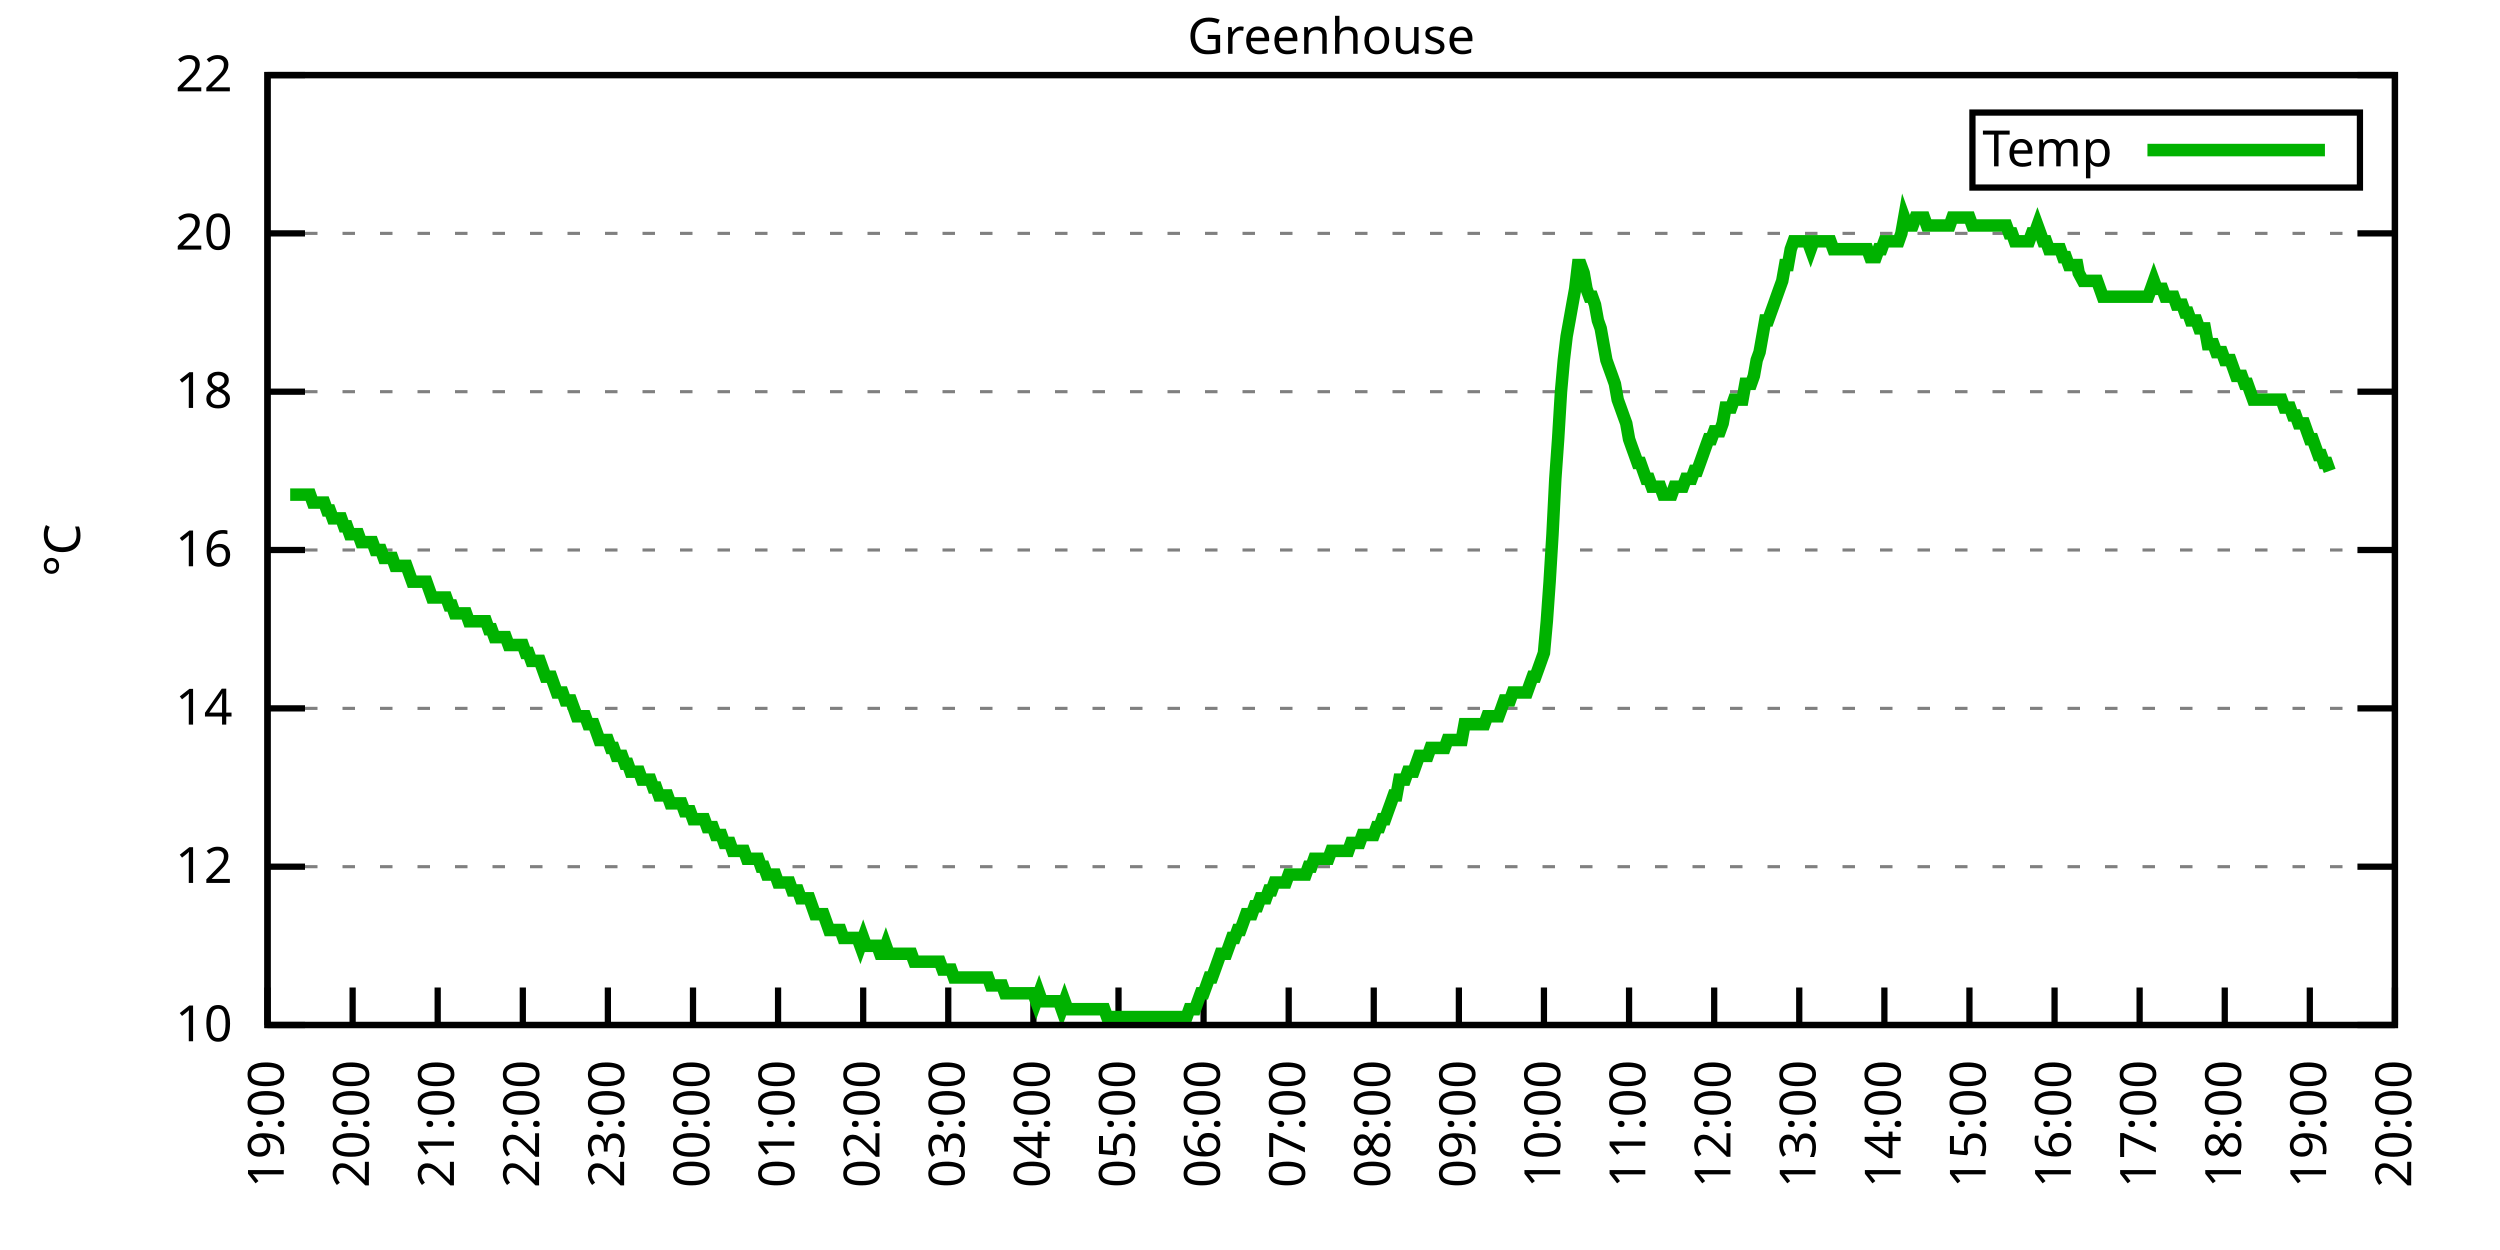
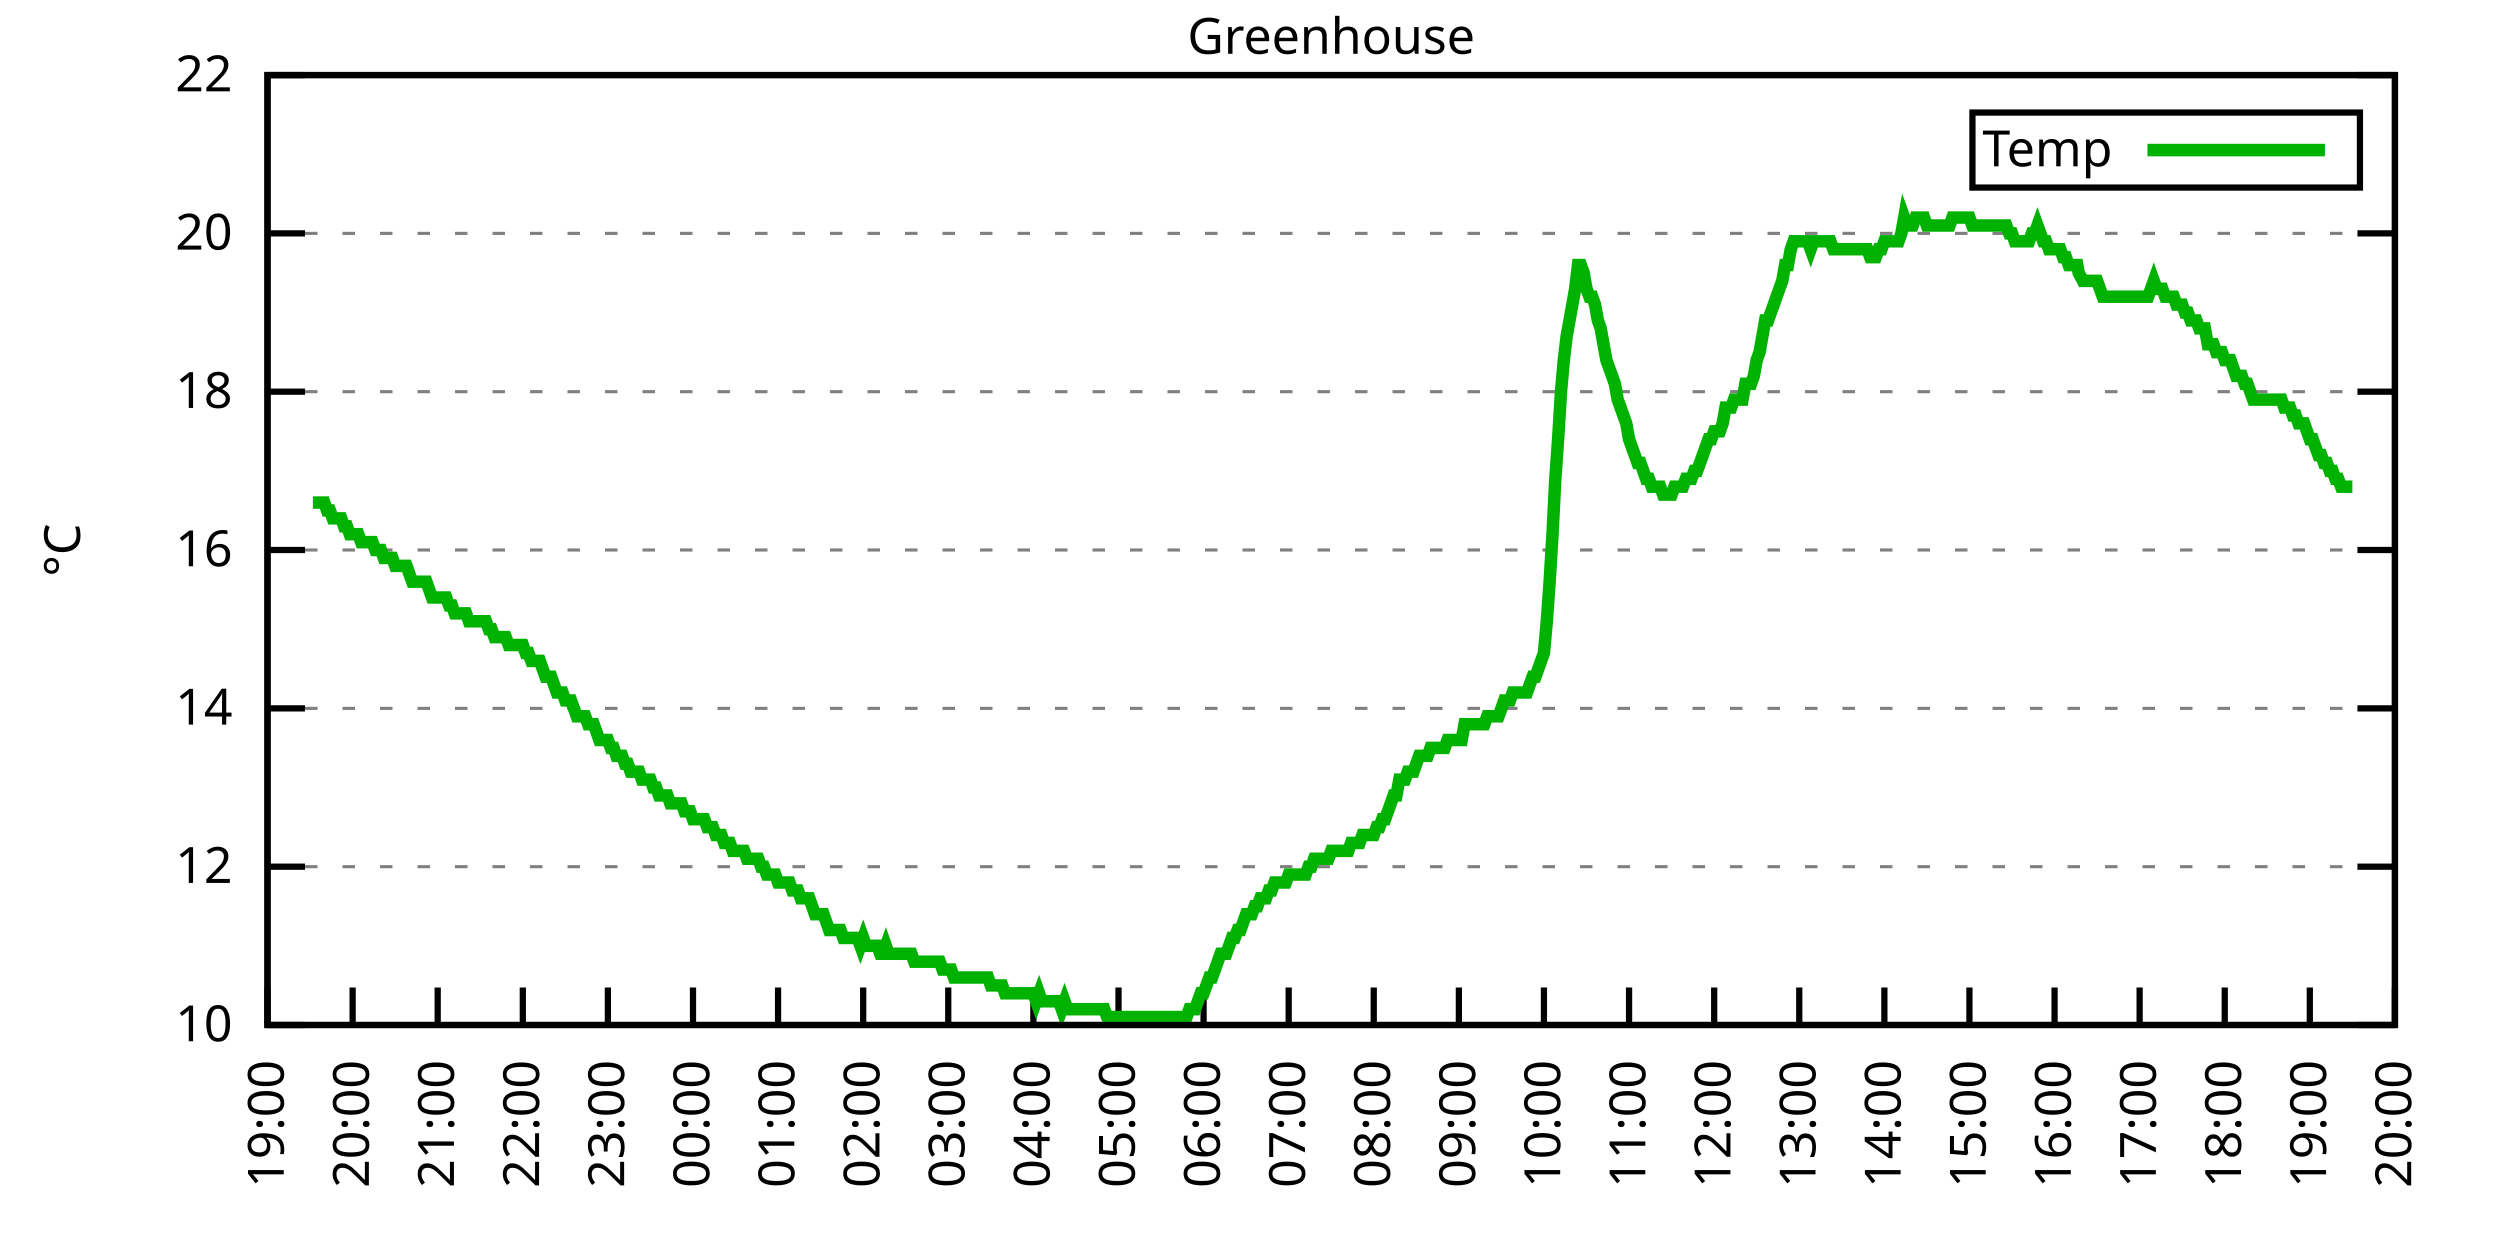
<svg xmlns="http://www.w3.org/2000/svg" xmlns:xlink="http://www.w3.org/1999/xlink" width="400" height="200" viewBox="0 0 400 200">
  <g id="gnuplot_canvas">
    <rect x="0" y="0" width="400" height="200" fill="none" />
    <defs>
      <circle id="gpDot" r="0.5" stroke-width="0.5" stroke="currentColor" />
      <path id="gpPt0" stroke-width="0.333" stroke="currentColor" d="M-1,0 h2 M0,-1 v2" />
      <path id="gpPt1" stroke-width="0.333" stroke="currentColor" d="M-1,-1 L1,1 M1,-1 L-1,1" />
      <path id="gpPt2" stroke-width="0.333" stroke="currentColor" d="M-1,0 L1,0 M0,-1 L0,1 M-1,-1 L1,1 M-1,1 L1,-1" />
      <rect id="gpPt3" stroke-width="0.333" stroke="currentColor" x="-1" y="-1" width="2" height="2" />
      <rect id="gpPt4" stroke-width="0.333" stroke="currentColor" fill="currentColor" x="-1" y="-1" width="2" height="2" />
      <circle id="gpPt5" stroke-width="0.333" stroke="currentColor" cx="0" cy="0" r="1" />
      <use xlink:href="#gpPt5" id="gpPt6" fill="currentColor" stroke="none" />
      <path id="gpPt7" stroke-width="0.333" stroke="currentColor" d="M0,-1.33 L-1.33,0.67 L1.33,0.67 z" />
      <use xlink:href="#gpPt7" id="gpPt8" fill="currentColor" stroke="none" />
      <use xlink:href="#gpPt7" id="gpPt9" stroke="currentColor" transform="rotate(180)" />
      <use xlink:href="#gpPt9" id="gpPt10" fill="currentColor" stroke="none" />
      <use xlink:href="#gpPt3" id="gpPt11" stroke="currentColor" transform="rotate(45)" />
      <use xlink:href="#gpPt11" id="gpPt12" fill="currentColor" stroke="none" />
      <path id="gpPt13" stroke-width="0.333" stroke="currentColor" d="M0,1.330 L1.265,0.411 L0.782,-1.067 L-0.782,-1.076 L-1.265,0.411 z" />
      <use xlink:href="#gpPt13" id="gpPt14" fill="currentColor" stroke="none" />
      <filter id="textbox" filterUnits="objectBoundingBox" x="0" y="0" height="1" width="1">
        <feFlood flood-color="white" flood-opacity="1" result="bgnd" />
        <feComposite in="SourceGraphic" in2="bgnd" operator="atop" />
      </filter>
      <filter id="greybox" filterUnits="objectBoundingBox" x="0" y="0" height="1" width="1">
        <feFlood flood-color="lightgrey" flood-opacity="1" result="grey" />
        <feComposite in="SourceGraphic" in2="grey" operator="atop" />
      </filter>
    </defs>
    <g fill="none" color="white" stroke="currentColor" stroke-width="1.00" stroke-linecap="butt" stroke-linejoin="miter">
</g>
    <g fill="none" color="black" stroke="currentColor" stroke-width="1.00" stroke-linecap="butt" stroke-linejoin="miter">
      <g stroke="none" shape-rendering="crispEdges">
        <polygon fill="rgb(255, 255, 255)" points="42.80,164.00 383.18,164.00 383.18,12.02 42.80,12.02 " />
      </g>
    </g>
    <g fill="none" color="black" stroke="currentColor" stroke-width="1.00" stroke-linecap="butt" stroke-linejoin="miter">
</g>
    <g fill="none" color="black" stroke="black" stroke-width="0.50" stroke-linecap="butt" stroke-linejoin="miter">
</g>
    <g fill="none" color="gray" stroke="currentColor" stroke-width="0.50" stroke-linecap="butt" stroke-linejoin="miter">
      <path stroke="gray" stroke-dasharray="2,4" class="gridline" d="M42.80,164.00 L383.19,164.00  " />
    </g>
    <g fill="none" color="gray" stroke="gray" stroke-width="1.00" stroke-linecap="butt" stroke-linejoin="miter">
</g>
    <g fill="none" color="black" stroke="currentColor" stroke-width="1.00" stroke-linecap="butt" stroke-linejoin="miter">
      <path stroke="black" d="M42.80,164.00 L48.80,164.00 M383.19,164.00 L377.19,164.00  " />
      <g transform="translate(37.20,166.60)" stroke="none" fill="black" font-family="Sans" font-size="8.00" text-anchor="end">
        <text>
          <tspan font-family="Sans"> 10</tspan>
        </text>
      </g>
    </g>
    <g fill="none" color="black" stroke="currentColor" stroke-width="1.00" stroke-linecap="butt" stroke-linejoin="miter">
</g>
    <g fill="none" color="black" stroke="black" stroke-width="0.50" stroke-linecap="butt" stroke-linejoin="miter">
</g>
    <g fill="none" color="gray" stroke="currentColor" stroke-width="0.50" stroke-linecap="butt" stroke-linejoin="miter">
      <path stroke="gray" stroke-dasharray="2,4" class="gridline" d="M42.80,138.67 L383.19,138.67  " />
    </g>
    <g fill="none" color="gray" stroke="gray" stroke-width="1.00" stroke-linecap="butt" stroke-linejoin="miter">
</g>
    <g fill="none" color="black" stroke="currentColor" stroke-width="1.00" stroke-linecap="butt" stroke-linejoin="miter">
      <path stroke="black" d="M42.80,138.67 L48.80,138.67 M383.19,138.67 L377.19,138.67  " />
      <g transform="translate(37.20,141.27)" stroke="none" fill="black" font-family="Sans" font-size="8.00" text-anchor="end">
        <text>
          <tspan font-family="Sans"> 12</tspan>
        </text>
      </g>
    </g>
    <g fill="none" color="black" stroke="currentColor" stroke-width="1.00" stroke-linecap="butt" stroke-linejoin="miter">
</g>
    <g fill="none" color="black" stroke="black" stroke-width="0.50" stroke-linecap="butt" stroke-linejoin="miter">
</g>
    <g fill="none" color="gray" stroke="currentColor" stroke-width="0.50" stroke-linecap="butt" stroke-linejoin="miter">
      <path stroke="gray" stroke-dasharray="2,4" class="gridline" d="M42.80,113.34 L383.19,113.34  " />
    </g>
    <g fill="none" color="gray" stroke="gray" stroke-width="1.00" stroke-linecap="butt" stroke-linejoin="miter">
</g>
    <g fill="none" color="black" stroke="currentColor" stroke-width="1.00" stroke-linecap="butt" stroke-linejoin="miter">
      <path stroke="black" d="M42.80,113.34 L48.80,113.34 M383.19,113.34 L377.19,113.34  " />
      <g transform="translate(37.20,115.94)" stroke="none" fill="black" font-family="Sans" font-size="8.00" text-anchor="end">
        <text>
          <tspan font-family="Sans"> 14</tspan>
        </text>
      </g>
    </g>
    <g fill="none" color="black" stroke="currentColor" stroke-width="1.00" stroke-linecap="butt" stroke-linejoin="miter">
</g>
    <g fill="none" color="black" stroke="black" stroke-width="0.50" stroke-linecap="butt" stroke-linejoin="miter">
</g>
    <g fill="none" color="gray" stroke="currentColor" stroke-width="0.50" stroke-linecap="butt" stroke-linejoin="miter">
      <path stroke="gray" stroke-dasharray="2,4" class="gridline" d="M42.80,88.00 L383.19,88.00  " />
    </g>
    <g fill="none" color="gray" stroke="gray" stroke-width="1.00" stroke-linecap="butt" stroke-linejoin="miter">
</g>
    <g fill="none" color="black" stroke="currentColor" stroke-width="1.00" stroke-linecap="butt" stroke-linejoin="miter">
      <path stroke="black" d="M42.80,88.00 L48.80,88.00 M383.19,88.00 L377.19,88.00  " />
      <g transform="translate(37.20,90.60)" stroke="none" fill="black" font-family="Sans" font-size="8.00" text-anchor="end">
        <text>
          <tspan font-family="Sans"> 16</tspan>
        </text>
      </g>
    </g>
    <g fill="none" color="black" stroke="currentColor" stroke-width="1.00" stroke-linecap="butt" stroke-linejoin="miter">
</g>
    <g fill="none" color="black" stroke="black" stroke-width="0.50" stroke-linecap="butt" stroke-linejoin="miter">
</g>
    <g fill="none" color="gray" stroke="currentColor" stroke-width="0.50" stroke-linecap="butt" stroke-linejoin="miter">
      <path stroke="gray" stroke-dasharray="2,4" class="gridline" d="M42.80,62.67 L383.19,62.67  " />
    </g>
    <g fill="none" color="gray" stroke="gray" stroke-width="1.00" stroke-linecap="butt" stroke-linejoin="miter">
</g>
    <g fill="none" color="black" stroke="currentColor" stroke-width="1.00" stroke-linecap="butt" stroke-linejoin="miter">
      <path stroke="black" d="M42.80,62.67 L48.80,62.67 M383.19,62.67 L377.19,62.67  " />
      <g transform="translate(37.20,65.27)" stroke="none" fill="black" font-family="Sans" font-size="8.00" text-anchor="end">
        <text>
          <tspan font-family="Sans"> 18</tspan>
        </text>
      </g>
    </g>
    <g fill="none" color="black" stroke="currentColor" stroke-width="1.00" stroke-linecap="butt" stroke-linejoin="miter">
</g>
    <g fill="none" color="black" stroke="black" stroke-width="0.50" stroke-linecap="butt" stroke-linejoin="miter">
</g>
    <g fill="none" color="gray" stroke="currentColor" stroke-width="0.50" stroke-linecap="butt" stroke-linejoin="miter">
      <path stroke="gray" stroke-dasharray="2,4" class="gridline" d="M42.80,37.34 L383.19,37.34  " />
    </g>
    <g fill="none" color="gray" stroke="gray" stroke-width="1.00" stroke-linecap="butt" stroke-linejoin="miter">
</g>
    <g fill="none" color="black" stroke="currentColor" stroke-width="1.00" stroke-linecap="butt" stroke-linejoin="miter">
      <path stroke="black" d="M42.80,37.34 L48.80,37.34 M383.19,37.34 L377.19,37.34  " />
      <g transform="translate(37.20,39.94)" stroke="none" fill="black" font-family="Sans" font-size="8.00" text-anchor="end">
        <text>
          <tspan font-family="Sans"> 20</tspan>
        </text>
      </g>
    </g>
    <g fill="none" color="black" stroke="currentColor" stroke-width="1.00" stroke-linecap="butt" stroke-linejoin="miter">
</g>
    <g fill="none" color="black" stroke="black" stroke-width="0.50" stroke-linecap="butt" stroke-linejoin="miter">
</g>
    <g fill="none" color="gray" stroke="currentColor" stroke-width="0.50" stroke-linecap="butt" stroke-linejoin="miter">
      <path stroke="gray" stroke-dasharray="2,4" class="gridline" d="M42.80,12.01 L383.19,12.01  " />
    </g>
    <g fill="none" color="gray" stroke="gray" stroke-width="1.00" stroke-linecap="butt" stroke-linejoin="miter">
</g>
    <g fill="none" color="black" stroke="currentColor" stroke-width="1.00" stroke-linecap="butt" stroke-linejoin="miter">
      <path stroke="black" d="M42.80,12.01 L48.80,12.01 M383.19,12.01 L377.19,12.01  " />
      <g transform="translate(37.20,14.61)" stroke="none" fill="black" font-family="Sans" font-size="8.00" text-anchor="end">
        <text>
          <tspan font-family="Sans"> 22</tspan>
        </text>
      </g>
    </g>
    <g fill="none" color="black" stroke="currentColor" stroke-width="1.00" stroke-linecap="butt" stroke-linejoin="miter">
      <path stroke="black" d="M42.80,164.00 L42.80,158.00  " />
      <g transform="translate(45.40,169.60) rotate(270.00)" stroke="none" fill="black" font-family="Sans" font-size="8.00" text-anchor="end">
        <text>
          <tspan font-family="Sans">19:00</tspan>
        </text>
      </g>
    </g>
    <g fill="none" color="black" stroke="currentColor" stroke-width="1.00" stroke-linecap="butt" stroke-linejoin="miter">
      <path stroke="black" d="M56.42,164.00 L56.42,158.00  " />
      <g transform="translate(59.02,169.60) rotate(270.00)" stroke="none" fill="black" font-family="Sans" font-size="8.00" text-anchor="end">
        <text>
          <tspan font-family="Sans">20:00</tspan>
        </text>
      </g>
    </g>
    <g fill="none" color="black" stroke="currentColor" stroke-width="1.00" stroke-linecap="butt" stroke-linejoin="miter">
      <path stroke="black" d="M70.03,164.00 L70.03,158.00  " />
      <g transform="translate(72.63,169.60) rotate(270.00)" stroke="none" fill="black" font-family="Sans" font-size="8.00" text-anchor="end">
        <text>
          <tspan font-family="Sans">21:00</tspan>
        </text>
      </g>
    </g>
    <g fill="none" color="black" stroke="currentColor" stroke-width="1.00" stroke-linecap="butt" stroke-linejoin="miter">
      <path stroke="black" d="M83.65,164.00 L83.65,158.00  " />
      <g transform="translate(86.25,169.60) rotate(270.00)" stroke="none" fill="black" font-family="Sans" font-size="8.00" text-anchor="end">
        <text>
          <tspan font-family="Sans">22:00</tspan>
        </text>
      </g>
    </g>
    <g fill="none" color="black" stroke="currentColor" stroke-width="1.00" stroke-linecap="butt" stroke-linejoin="miter">
      <path stroke="black" d="M97.26,164.00 L97.26,158.00  " />
      <g transform="translate(99.86,169.60) rotate(270.00)" stroke="none" fill="black" font-family="Sans" font-size="8.00" text-anchor="end">
        <text>
          <tspan font-family="Sans">23:00</tspan>
        </text>
      </g>
    </g>
    <g fill="none" color="black" stroke="currentColor" stroke-width="1.00" stroke-linecap="butt" stroke-linejoin="miter">
      <path stroke="black" d="M110.88,164.00 L110.88,158.00  " />
      <g transform="translate(113.48,169.60) rotate(270.00)" stroke="none" fill="black" font-family="Sans" font-size="8.00" text-anchor="end">
        <text>
          <tspan font-family="Sans">00:00</tspan>
        </text>
      </g>
    </g>
    <g fill="none" color="black" stroke="currentColor" stroke-width="1.00" stroke-linecap="butt" stroke-linejoin="miter">
      <path stroke="black" d="M124.49,164.00 L124.49,158.00  " />
      <g transform="translate(127.09,169.60) rotate(270.00)" stroke="none" fill="black" font-family="Sans" font-size="8.00" text-anchor="end">
        <text>
          <tspan font-family="Sans">01:00</tspan>
        </text>
      </g>
    </g>
    <g fill="none" color="black" stroke="currentColor" stroke-width="1.00" stroke-linecap="butt" stroke-linejoin="miter">
      <path stroke="black" d="M138.11,164.00 L138.11,158.00  " />
      <g transform="translate(140.71,169.60) rotate(270.00)" stroke="none" fill="black" font-family="Sans" font-size="8.00" text-anchor="end">
        <text>
          <tspan font-family="Sans">02:00</tspan>
        </text>
      </g>
    </g>
    <g fill="none" color="black" stroke="currentColor" stroke-width="1.00" stroke-linecap="butt" stroke-linejoin="miter">
      <path stroke="black" d="M151.72,164.00 L151.72,158.00  " />
      <g transform="translate(154.32,169.60) rotate(270.00)" stroke="none" fill="black" font-family="Sans" font-size="8.00" text-anchor="end">
        <text>
          <tspan font-family="Sans">03:00</tspan>
        </text>
      </g>
    </g>
    <g fill="none" color="black" stroke="currentColor" stroke-width="1.00" stroke-linecap="butt" stroke-linejoin="miter">
      <path stroke="black" d="M165.34,164.00 L165.34,158.00  " />
      <g transform="translate(167.94,169.60) rotate(270.00)" stroke="none" fill="black" font-family="Sans" font-size="8.00" text-anchor="end">
        <text>
          <tspan font-family="Sans">04:00</tspan>
        </text>
      </g>
    </g>
    <g fill="none" color="black" stroke="currentColor" stroke-width="1.00" stroke-linecap="butt" stroke-linejoin="miter">
      <path stroke="black" d="M178.96,164.00 L178.96,158.00  " />
      <g transform="translate(181.56,169.60) rotate(270.00)" stroke="none" fill="black" font-family="Sans" font-size="8.00" text-anchor="end">
        <text>
          <tspan font-family="Sans">05:00</tspan>
        </text>
      </g>
    </g>
    <g fill="none" color="black" stroke="currentColor" stroke-width="1.00" stroke-linecap="butt" stroke-linejoin="miter">
      <path stroke="black" d="M192.57,164.00 L192.57,158.00  " />
      <g transform="translate(195.17,169.60) rotate(270.00)" stroke="none" fill="black" font-family="Sans" font-size="8.00" text-anchor="end">
        <text>
          <tspan font-family="Sans">06:00</tspan>
        </text>
      </g>
    </g>
    <g fill="none" color="black" stroke="currentColor" stroke-width="1.00" stroke-linecap="butt" stroke-linejoin="miter">
      <path stroke="black" d="M206.19,164.00 L206.19,158.00  " />
      <g transform="translate(208.79,169.60) rotate(270.00)" stroke="none" fill="black" font-family="Sans" font-size="8.00" text-anchor="end">
        <text>
          <tspan font-family="Sans">07:00</tspan>
        </text>
      </g>
    </g>
    <g fill="none" color="black" stroke="currentColor" stroke-width="1.00" stroke-linecap="butt" stroke-linejoin="miter">
      <path stroke="black" d="M219.80,164.00 L219.80,158.00  " />
      <g transform="translate(222.40,169.60) rotate(270.00)" stroke="none" fill="black" font-family="Sans" font-size="8.00" text-anchor="end">
        <text>
          <tspan font-family="Sans">08:00</tspan>
        </text>
      </g>
    </g>
    <g fill="none" color="black" stroke="currentColor" stroke-width="1.00" stroke-linecap="butt" stroke-linejoin="miter">
      <path stroke="black" d="M233.42,164.00 L233.42,158.00  " />
      <g transform="translate(236.02,169.60) rotate(270.00)" stroke="none" fill="black" font-family="Sans" font-size="8.00" text-anchor="end">
        <text>
          <tspan font-family="Sans">09:00</tspan>
        </text>
      </g>
    </g>
    <g fill="none" color="black" stroke="currentColor" stroke-width="1.00" stroke-linecap="butt" stroke-linejoin="miter">
      <path stroke="black" d="M247.03,164.00 L247.03,158.00  " />
      <g transform="translate(249.63,169.60) rotate(270.00)" stroke="none" fill="black" font-family="Sans" font-size="8.00" text-anchor="end">
        <text>
          <tspan font-family="Sans">10:00</tspan>
        </text>
      </g>
    </g>
    <g fill="none" color="black" stroke="currentColor" stroke-width="1.00" stroke-linecap="butt" stroke-linejoin="miter">
      <path stroke="black" d="M260.65,164.00 L260.65,158.00  " />
      <g transform="translate(263.25,169.60) rotate(270.00)" stroke="none" fill="black" font-family="Sans" font-size="8.00" text-anchor="end">
        <text>
          <tspan font-family="Sans">11:00</tspan>
        </text>
      </g>
    </g>
    <g fill="none" color="black" stroke="currentColor" stroke-width="1.00" stroke-linecap="butt" stroke-linejoin="miter">
      <path stroke="black" d="M274.27,164.00 L274.27,158.00  " />
      <g transform="translate(276.87,169.60) rotate(270.00)" stroke="none" fill="black" font-family="Sans" font-size="8.00" text-anchor="end">
        <text>
          <tspan font-family="Sans">12:00</tspan>
        </text>
      </g>
    </g>
    <g fill="none" color="black" stroke="currentColor" stroke-width="1.00" stroke-linecap="butt" stroke-linejoin="miter">
      <path stroke="black" d="M287.88,164.00 L287.88,158.00  " />
      <g transform="translate(290.48,169.60) rotate(270.00)" stroke="none" fill="black" font-family="Sans" font-size="8.00" text-anchor="end">
        <text>
          <tspan font-family="Sans">13:00</tspan>
        </text>
      </g>
    </g>
    <g fill="none" color="black" stroke="currentColor" stroke-width="1.00" stroke-linecap="butt" stroke-linejoin="miter">
      <path stroke="black" d="M301.50,164.00 L301.50,158.00  " />
      <g transform="translate(304.10,169.60) rotate(270.00)" stroke="none" fill="black" font-family="Sans" font-size="8.00" text-anchor="end">
        <text>
          <tspan font-family="Sans">14:00</tspan>
        </text>
      </g>
    </g>
    <g fill="none" color="black" stroke="currentColor" stroke-width="1.00" stroke-linecap="butt" stroke-linejoin="miter">
      <path stroke="black" d="M315.11,164.00 L315.11,158.00  " />
      <g transform="translate(317.71,169.60) rotate(270.00)" stroke="none" fill="black" font-family="Sans" font-size="8.00" text-anchor="end">
        <text>
          <tspan font-family="Sans">15:00</tspan>
        </text>
      </g>
    </g>
    <g fill="none" color="black" stroke="currentColor" stroke-width="1.00" stroke-linecap="butt" stroke-linejoin="miter">
      <path stroke="black" d="M328.73,164.00 L328.73,158.00  " />
      <g transform="translate(331.33,169.60) rotate(270.00)" stroke="none" fill="black" font-family="Sans" font-size="8.00" text-anchor="end">
        <text>
          <tspan font-family="Sans">16:00</tspan>
        </text>
      </g>
    </g>
    <g fill="none" color="black" stroke="currentColor" stroke-width="1.00" stroke-linecap="butt" stroke-linejoin="miter">
      <path stroke="black" d="M342.34,164.00 L342.34,158.00  " />
      <g transform="translate(344.94,169.60) rotate(270.00)" stroke="none" fill="black" font-family="Sans" font-size="8.00" text-anchor="end">
        <text>
          <tspan font-family="Sans">17:00</tspan>
        </text>
      </g>
    </g>
    <g fill="none" color="black" stroke="currentColor" stroke-width="1.00" stroke-linecap="butt" stroke-linejoin="miter">
      <path stroke="black" d="M355.96,164.00 L355.96,158.00  " />
      <g transform="translate(358.56,169.60) rotate(270.00)" stroke="none" fill="black" font-family="Sans" font-size="8.00" text-anchor="end">
        <text>
          <tspan font-family="Sans">18:00</tspan>
        </text>
      </g>
    </g>
    <g fill="none" color="black" stroke="currentColor" stroke-width="1.00" stroke-linecap="butt" stroke-linejoin="miter">
      <path stroke="black" d="M369.57,164.00 L369.57,158.00  " />
      <g transform="translate(372.17,169.60) rotate(270.00)" stroke="none" fill="black" font-family="Sans" font-size="8.00" text-anchor="end">
        <text>
          <tspan font-family="Sans">19:00</tspan>
        </text>
      </g>
    </g>
    <g fill="none" color="black" stroke="currentColor" stroke-width="1.00" stroke-linecap="butt" stroke-linejoin="miter">
      <path stroke="black" d="M383.19,164.00 L383.19,158.00  " />
      <g transform="translate(385.79,169.60) rotate(270.00)" stroke="none" fill="black" font-family="Sans" font-size="8.00" text-anchor="end">
        <text>
          <tspan font-family="Sans">20:00</tspan>
        </text>
      </g>
    </g>
    <g fill="none" color="black" stroke="currentColor" stroke-width="1.00" stroke-linecap="butt" stroke-linejoin="miter">
</g>
    <g fill="none" color="black" stroke="currentColor" stroke-width="1.00" stroke-linecap="butt" stroke-linejoin="miter">
      <path stroke="black" d="M42.80,12.01 L42.80,164.00 L383.19,164.00 L383.19,12.01 L42.80,12.01 Z  " />
    </g>
    <g fill="none" color="black" stroke="currentColor" stroke-width="1.00" stroke-linecap="butt" stroke-linejoin="miter">
</g>
    <g fill="none" color="black" stroke="currentColor" stroke-width="1.00" stroke-linecap="butt" stroke-linejoin="miter">
      <path stroke="black" d="M315.59,30.01 L315.59,18.01 L377.59,18.01 L377.59,30.01 L315.59,30.01 Z  " />
    </g>
    <g id="Greenhouse_plot_1">
      <g fill="none" color="white" stroke="black" stroke-width="2.00" stroke-linecap="butt" stroke-linejoin="miter">
</g>
      <g fill="none" color="black" stroke="currentColor" stroke-width="2.00" stroke-linecap="butt" stroke-linejoin="miter">
        <g transform="translate(337.99,26.61)" stroke="none" fill="black" font-family="Sans" font-size="8.00" text-anchor="end">
          <text>
            <tspan font-family="Sans">Temp</tspan>
          </text>
        </g>
      </g>
      <g fill="none" color="black" stroke="currentColor" stroke-width="2.00" stroke-linecap="butt" stroke-linejoin="miter">
-         <path stroke="rgb(  0, 178,   0)" d="M343.59,24.01 L371.99,24.01 M46.43,79.14 L46.88,79.14 L47.34,79.14 L47.79,79.14 L48.25,79.14 L48.70,79.14   L49.15,79.14 L49.61,79.14 L50.06,80.41 L50.52,80.41 L50.97,80.41 L51.42,80.41 L51.88,80.41 L52.33,81.67   L52.78,81.67 L53.24,82.94 L53.69,82.94 L54.15,82.94 L54.60,82.94 L55.05,84.21 L55.51,84.21 L55.96,85.47   L56.42,85.47 L56.87,85.47 L57.32,85.47 L57.78,86.74 L58.23,86.74 L58.68,86.74 L59.14,86.74 L59.59,86.74   L60.05,88.00 L60.50,88.00 L60.95,88.00 L61.41,89.27 L61.86,89.27 L62.32,89.27 L62.77,89.27 L63.22,90.54   L63.68,90.54 L64.13,90.54 L64.58,90.54 L65.04,90.54 L65.49,91.80 L65.95,93.07 L66.40,93.07 L66.85,93.07   L67.31,93.07 L67.76,93.07 L68.22,93.07 L68.67,94.34 L69.12,95.60 L69.58,95.60 L70.03,95.60 L70.49,95.60   L70.94,95.60 L71.39,95.60 L71.85,96.87 L72.30,96.87 L72.75,98.14 L73.21,98.14 L73.66,98.14 L74.12,98.14   L74.57,98.14 L75.02,99.40 L75.48,99.40 L75.93,99.40 L76.39,99.40 L76.84,99.40 L77.29,99.40 L77.75,99.40   L78.20,100.67 L78.65,100.67 L79.11,101.94 L79.56,101.94 L80.02,101.94 L80.47,101.94 L80.92,101.94 L81.38,103.20   L81.83,103.20 L82.29,103.20 L82.74,103.20 L83.19,103.20 L83.65,103.20 L84.10,104.47 L84.55,104.47 L85.01,105.74   L85.46,105.74 L85.92,105.74 L86.37,105.74 L86.82,107.00 L87.28,108.27 L87.73,108.27 L88.19,108.27 L88.64,109.54   L89.09,110.80 L89.55,110.80 L90.00,110.80 L90.45,112.07 L90.91,112.07 L91.36,112.07 L91.82,113.34 L92.27,114.60   L92.72,114.60 L93.18,114.60 L93.63,114.60 L94.09,115.87 L94.54,115.87 L94.99,115.87 L95.45,117.14 L95.90,118.40   L96.35,118.40 L96.81,118.40 L97.26,118.40 L97.72,119.67 L98.17,119.67 L98.62,120.94 L99.08,120.94 L99.53,120.94   L99.99,122.20 L100.44,122.20 L100.89,123.47 L101.35,123.47 L101.80,123.47 L102.25,123.47 L102.71,124.74 L103.16,124.74   L103.62,124.74 L104.07,124.74 L104.52,126.00 L104.98,126.00 L105.43,127.27 L105.89,127.27 L106.34,127.27 L106.79,127.27   L107.25,128.54 L107.70,128.54 L108.15,128.54 L108.61,128.54 L109.06,128.54 L109.52,129.80 L109.97,129.80 L110.42,129.80   L110.88,131.07 L111.33,131.07 L111.79,131.07 L112.24,131.07 L112.69,131.07 L113.15,132.34 L113.60,132.34 L114.05,132.34   L114.51,133.60 L114.96,133.60 L115.42,133.60 L115.87,134.87 L116.32,134.87 L116.78,134.87 L117.23,136.14 L117.69,136.14   L118.14,136.14 L118.59,136.14 L119.05,136.14 L119.50,137.40 L119.96,137.40 L120.41,137.40 L120.86,137.40 L121.32,137.40   L121.77,138.67 L122.22,138.67 L122.68,139.93 L123.13,139.93 L123.59,139.93 L124.04,139.93 L124.49,141.20 L124.95,141.20   L125.40,141.20 L125.86,141.20 L126.31,141.20 L126.76,142.47 L127.22,142.47 L127.67,142.47 L128.12,143.73 L128.58,143.73   L129.03,143.73 L129.49,143.73 L129.94,145.00 L130.39,146.27 L130.85,146.27 L131.30,146.27 L131.76,146.27 L132.21,147.53   L132.66,148.80 L133.12,148.80 L133.57,148.80 L134.02,148.80 L134.48,148.80 L134.93,150.07 L135.39,150.07 L135.84,150.07   L136.29,150.07 L136.75,150.07 L137.20,150.07 L137.66,151.33 L138.11,150.07 L138.56,151.33 L139.02,151.33 L139.47,151.33   L139.92,151.33 L140.38,151.33 L140.83,152.60 L141.29,152.60 L141.74,151.33 L142.19,152.60 L142.65,152.60 L143.10,152.60   L143.56,152.60 L144.01,152.60 L144.46,152.60 L144.92,152.60 L145.37,152.60 L145.82,152.60 L146.28,153.87 L146.73,153.87   L147.19,153.87 L147.64,153.87 L148.09,153.87 L148.55,153.87 L149.00,153.87 L149.46,153.87 L149.91,153.87 L150.36,153.87   L150.82,155.13 L151.27,155.13 L151.72,155.13 L152.18,155.13 L152.63,156.40 L153.09,156.40 L153.54,156.40 L153.99,156.40   L154.45,156.40 L154.90,156.40 L155.36,156.40 L155.81,156.40 L156.26,156.40 L156.72,156.40 L157.17,156.40 L157.62,156.40   L158.08,156.40 L158.53,157.67 L158.99,157.67 L159.44,157.67 L159.89,157.67 L160.35,157.67 L160.80,158.93 L161.26,158.93   L161.71,158.93 L162.16,158.93 L162.62,158.93 L163.07,158.93 L163.52,158.93 L163.98,158.93 L164.43,158.93 L164.89,158.93   L165.34,158.93 L165.79,160.20 L166.25,158.93 L166.70,160.20 L167.16,160.20 L167.61,160.20 L168.06,160.20 L168.52,160.20   L168.97,160.20 L169.43,160.20 L169.88,161.47 L170.33,160.20 L170.79,161.47 L171.24,161.47 L171.69,161.47 L172.15,161.47   L172.60,161.47 L173.06,161.47 L173.51,161.47 L173.96,161.47 L174.42,161.47 L174.87,161.47 L175.33,161.47 L175.78,161.47   L176.23,161.47 L176.69,161.47 L177.14,162.73 L177.59,162.73 L178.05,162.73 L178.50,162.73 L178.96,162.73 L179.41,162.73   L179.86,162.73 L180.32,162.73 L180.77,162.73 L181.23,162.73 L181.68,162.73 L182.13,162.73 L182.59,162.73 L183.04,162.73   L183.49,162.73 L183.95,162.73 L184.40,162.73 L184.86,162.73 L185.31,162.73 L185.76,162.73 L186.22,162.73 L186.67,162.73   L187.13,162.73 L187.58,162.73 L188.03,162.73 L188.49,162.73 L188.94,162.73 L189.39,162.73 L189.85,162.73 L190.30,161.47   L190.76,161.47 L191.21,161.47 L191.66,160.20 L192.12,158.93 L192.57,158.93 L193.03,157.67 L193.48,156.40 L193.93,156.40   L194.39,155.13 L194.84,153.87 L195.29,152.60 L195.75,152.60 L196.20,152.60 L196.66,151.33 L197.11,150.07 L197.56,150.07   L198.02,148.80 L198.47,148.80 L198.93,147.53 L199.38,146.27 L199.83,146.27 L200.29,146.27 L200.74,145.00 L201.19,145.00   L201.65,143.73 L202.10,143.73 L202.56,143.73 L203.01,142.47 L203.46,142.47 L203.92,141.20 L204.37,141.20 L204.83,141.20   L205.28,141.20 L205.73,141.20 L206.19,139.93 L206.64,139.93 L207.09,139.93 L207.55,139.93 L208.00,139.93 L208.46,139.93   L208.91,139.93 L209.36,138.67 L209.82,138.67 L210.27,137.40 L210.73,137.40 L211.18,137.40 L211.63,137.40 L212.09,137.40   L212.54,137.40 L213.00,136.14 L213.45,136.14 L213.90,136.14 L214.36,136.14 L214.81,136.14 L215.26,136.14 L215.72,136.14   L216.17,134.87 L216.63,134.87 L217.08,134.87 L217.53,134.87 L217.99,133.60 L218.44,133.60 L218.90,133.60 L219.35,133.60   L219.80,133.60 L220.26,132.34 L220.71,132.34 L221.16,131.07 L221.62,131.07 L222.07,129.80 L222.53,128.54 L222.98,127.27   L223.43,127.27 L223.89,124.74 L224.34,124.74 L224.80,124.74 L225.25,123.47 L225.70,123.47 L226.16,123.47 L226.61,122.20   L227.06,120.94 L227.52,120.94 L227.97,120.94 L228.43,120.94 L228.88,119.67 L229.33,119.67 L229.79,119.67 L230.24,119.67   L230.70,119.67 L231.15,119.67 L231.60,118.40 L232.06,118.40 L232.51,118.40 L232.96,118.40 L233.42,118.40 L233.87,118.40   L234.33,115.87 L234.78,115.87 L235.23,115.87 L235.69,115.87 L236.14,115.87 L236.60,115.87 L237.05,115.87 L237.50,115.87   L237.96,114.60 L238.41,114.60 L238.86,114.60 L239.32,114.60 L239.77,114.60 L240.23,113.34 L240.68,112.07 L241.13,112.07   L241.59,112.07 L242.04,110.80 L242.50,110.80 L242.95,110.80 L243.40,110.80 L243.86,110.80 L244.31,110.80 L244.76,109.54   L245.22,108.27 L245.67,108.27 L246.13,107.00 L246.58,105.74 L247.03,104.47 L247.49,99.40 L247.94,93.07 L248.40,85.47   L248.85,76.61 L249.30,70.27 L249.76,62.67 L250.21,57.61 L250.66,53.81 L251.12,51.27 L251.57,48.74 L252.03,46.21   L252.48,42.41 L252.93,42.41 L253.39,43.67 L253.84,46.21 L254.30,47.47 L254.75,47.47 L255.20,48.74 L255.66,51.27   L256.11,52.54 L256.56,55.07 L257.02,57.61 L257.47,58.87 L257.93,60.14 L258.38,61.41 L258.83,63.94 L259.29,65.21   L259.74,66.47 L260.20,67.74 L260.65,70.27 L261.10,71.54 L261.56,72.81 L262.01,74.07 L262.47,74.07 L262.92,75.34   L263.37,76.61 L263.83,76.61 L264.28,77.87 L264.73,77.87 L265.19,77.87 L265.64,77.87 L266.10,79.14 L266.55,79.14   L267.00,79.14 L267.46,79.14 L267.91,77.87 L268.37,77.87 L268.82,77.87 L269.27,77.87 L269.73,76.61 L270.18,76.61   L270.63,76.61 L271.09,75.34 L271.54,75.34 L272.00,74.07 L272.45,72.81 L272.90,71.54 L273.36,70.27 L273.81,70.27   L274.27,69.01 L274.72,69.01 L275.17,69.01 L275.63,67.74 L276.08,65.21 L276.53,65.21 L276.99,65.21 L277.44,63.94   L277.90,63.94 L278.35,63.94 L278.80,63.94 L279.26,61.41 L279.71,61.41 L280.17,61.41 L280.62,60.14 L281.07,57.61   L281.53,56.34 L281.98,53.81 L282.43,51.27 L282.89,51.27 L283.34,50.01 L283.80,48.74 L284.25,47.47 L284.70,46.21   L285.16,44.94 L285.61,42.41 L286.07,42.41 L286.52,39.87 L286.97,38.61 L287.43,38.61 L287.88,38.61 L288.33,38.61   L288.79,38.61 L289.24,38.61 L289.70,39.87 L290.15,38.61 L290.60,38.61 L291.06,38.61 L291.51,38.61 L291.97,38.61   L292.42,38.61 L292.87,38.61 L293.33,39.87 L293.78,39.87 L294.23,39.87 L294.69,39.87 L295.14,39.87 L295.60,39.87   L296.05,39.87 L296.50,39.87 L296.96,39.87 L297.41,39.87 L297.87,39.87 L298.32,39.87 L298.77,39.87 L299.23,41.14   L299.68,41.14 L300.13,41.14 L300.59,39.87 L301.04,39.87 L301.50,38.61 L301.95,38.61 L302.40,38.61 L302.86,38.61   L303.31,38.61 L303.77,38.61 L304.22,37.34 L304.67,34.81 L305.13,36.08 L305.58,36.08 L306.03,36.08 L306.49,34.81   L306.94,34.81 L307.40,34.81 L307.85,34.81 L308.30,36.08 L308.76,36.08 L309.21,36.08 L309.67,36.08 L310.12,36.08   L310.57,36.08 L311.03,36.08 L311.48,36.08 L311.94,36.08 L312.39,34.81 L312.84,34.81 L313.30,34.81 L313.75,34.81   L314.20,34.81 L314.66,34.81 L315.11,34.81 L315.57,36.08 L316.02,36.08 L316.47,36.08 L316.93,36.08 L317.38,36.08   L317.84,36.08 L318.29,36.08 L318.74,36.08 L319.20,36.08 L319.65,36.08 L320.10,36.08 L320.56,36.08 L321.01,36.08   L321.47,37.34 L321.92,37.34 L322.37,38.61 L322.83,38.61 L323.28,38.61 L323.74,38.61 L324.19,38.61 L324.64,38.61   L325.10,37.34 L325.55,37.34 L326.00,36.08 L326.46,37.34 L326.91,38.61 L327.37,38.61 L327.82,39.87 L328.27,39.87   L328.73,39.87 L329.18,39.87 L329.64,39.87 L330.09,41.14 L330.54,41.14 L331.00,42.41 L331.45,42.41 L331.90,42.41   L332.36,42.41 L332.59,43.67 L333.27,44.94 L333.72,44.94 L334.17,44.94 L334.63,44.94 L335.08,44.94 L335.54,44.94   L335.99,46.21 L336.44,47.47 L336.90,47.47 L337.35,47.47 L337.80,47.47 L338.26,47.47 L338.71,47.47 L339.17,47.47   L339.62,47.47 L340.07,47.47 L340.53,47.47 L340.98,47.47 L341.44,47.47 L341.89,47.47 L342.34,47.47 L342.80,47.47   L343.25,47.47 L343.70,47.47 L344.16,46.21 L344.61,44.94 L345.07,46.21 L345.52,46.21 L345.97,46.21 L346.43,47.47   L346.88,47.47 L347.34,47.47 L347.79,47.47 L348.24,48.74 L348.70,48.74 L349.15,48.74 L349.60,50.01 L350.06,50.01   L350.51,51.27 L350.97,51.27 L351.42,51.27 L351.87,52.54 L352.33,52.54 L352.78,52.54 L353.24,55.07 L353.69,55.07   L354.14,55.07 L354.60,56.34 L355.05,56.34 L355.50,56.34 L355.96,57.61 L356.41,57.61 L356.87,57.61 L357.32,58.87   L357.77,60.14 L358.23,60.14 L358.68,60.14 L359.14,61.41 L359.59,61.41 L360.04,62.67 L360.50,63.94 L360.95,63.94   L361.41,63.94 L361.86,63.94 L362.31,63.94 L362.77,63.94 L363.22,63.94 L363.67,63.94 L364.13,63.94 L364.58,63.94   L365.04,63.94 L365.49,65.21 L365.94,65.21 L366.40,65.21 L366.85,66.47 L367.31,66.47 L367.76,67.74 L368.21,67.74   L368.67,67.74 L369.12,69.01 L369.57,70.27 L370.03,70.27 L370.48,71.54 L370.94,72.81 L371.39,72.81 L371.84,74.07   L372.30,74.07 L372.75,75.34  " />
+         <path stroke="rgb(  0, 178,   0)" d="M343.59,24.01 L371.99,24.01 M50.06,80.41 L50.52,80.41 L50.97,80.41 L51.42,80.41 L51.88,80.41 L52.33,81.67   L52.78,81.67 L53.24,82.94 L53.69,82.94 L54.15,82.94 L54.60,82.94 L55.05,84.21 L55.51,84.21 L55.96,85.47   L56.42,85.47 L56.87,85.47 L57.32,85.47 L57.78,86.74 L58.23,86.74 L58.68,86.74 L59.14,86.74 L59.59,86.74   L60.05,88.00 L60.50,88.00 L60.95,88.00 L61.41,89.27 L61.86,89.27 L62.32,89.27 L62.77,89.27 L63.22,90.54   L63.68,90.54 L64.13,90.54 L64.58,90.54 L65.04,90.54 L65.49,91.80 L65.95,93.07 L66.40,93.07 L66.85,93.07   L67.31,93.07 L67.76,93.07 L68.22,93.07 L68.67,94.34 L69.12,95.60 L69.58,95.60 L70.03,95.60 L70.49,95.60   L70.94,95.60 L71.39,95.60 L71.85,96.87 L72.30,96.87 L72.75,98.14 L73.21,98.14 L73.66,98.14 L74.12,98.14   L74.57,98.14 L75.02,99.40 L75.48,99.40 L75.93,99.40 L76.39,99.40 L76.84,99.40 L77.29,99.40 L77.75,99.40   L78.20,100.67 L78.65,100.67 L79.11,101.94 L79.56,101.94 L80.02,101.94 L80.47,101.94 L80.92,101.94 L81.38,103.20   L81.83,103.20 L82.29,103.20 L82.74,103.20 L83.19,103.20 L83.65,103.20 L84.10,104.47 L84.55,104.47 L85.01,105.74   L85.46,105.74 L85.92,105.74 L86.37,105.74 L86.82,107.00 L87.28,108.27 L87.73,108.27 L88.19,108.27 L88.64,109.54   L89.09,110.80 L89.55,110.80 L90.00,110.80 L90.45,112.07 L90.91,112.07 L91.36,112.07 L91.82,113.34 L92.27,114.60   L92.72,114.60 L93.18,114.60 L93.63,114.60 L94.09,115.87 L94.54,115.87 L94.99,115.87 L95.45,117.14 L95.90,118.40   L96.35,118.40 L96.81,118.40 L97.26,118.40 L97.72,119.67 L98.17,119.67 L98.62,120.94 L99.08,120.94 L99.53,120.94   L99.99,122.20 L100.44,122.20 L100.89,123.47 L101.35,123.47 L101.80,123.47 L102.25,123.47 L102.71,124.74 L103.16,124.74   L103.62,124.74 L104.07,124.74 L104.52,126.00 L104.98,126.00 L105.43,127.27 L105.89,127.27 L106.34,127.27 L106.79,127.27   L107.25,128.54 L107.70,128.54 L108.15,128.54 L108.61,128.54 L109.06,128.54 L109.52,129.80 L109.97,129.80 L110.42,129.80   L110.88,131.07 L111.33,131.07 L111.79,131.07 L112.24,131.07 L112.69,131.07 L113.15,132.34 L113.60,132.34 L114.05,132.34   L114.51,133.60 L114.96,133.60 L115.42,133.60 L115.87,134.87 L116.32,134.87 L116.78,134.87 L117.23,136.14 L117.69,136.14   L118.14,136.14 L118.59,136.14 L119.05,136.14 L119.50,137.40 L119.96,137.40 L120.41,137.40 L120.86,137.40 L121.32,137.40   L121.77,138.67 L122.22,138.67 L122.68,139.93 L123.13,139.93 L123.59,139.93 L124.04,139.93 L124.49,141.20 L124.95,141.20   L125.40,141.20 L125.86,141.20 L126.31,141.20 L126.76,142.47 L127.22,142.47 L127.67,142.47 L128.12,143.73 L128.58,143.73   L129.03,143.73 L129.49,143.73 L129.94,145.00 L130.39,146.27 L130.85,146.27 L131.30,146.27 L131.76,146.27 L132.21,147.53   L132.66,148.80 L133.12,148.80 L133.57,148.80 L134.02,148.80 L134.48,148.80 L134.93,150.07 L135.39,150.07 L135.84,150.07   L136.29,150.07 L136.75,150.07 L137.20,150.07 L137.66,151.33 L138.11,150.07 L138.56,151.33 L139.02,151.33 L139.47,151.33   L139.92,151.33 L140.38,151.33 L140.83,152.60 L141.29,152.60 L141.74,151.33 L142.19,152.60 L142.65,152.60 L143.10,152.60   L143.56,152.60 L144.01,152.60 L144.46,152.60 L144.92,152.60 L145.37,152.60 L145.82,152.60 L146.28,153.87 L146.73,153.87   L147.19,153.87 L147.64,153.87 L148.09,153.87 L148.55,153.87 L149.00,153.87 L149.46,153.87 L149.91,153.87 L150.36,153.87   L150.82,155.13 L151.27,155.13 L151.72,155.13 L152.18,155.13 L152.63,156.40 L153.09,156.40 L153.54,156.40 L153.99,156.40   L154.45,156.40 L154.90,156.40 L155.36,156.40 L155.81,156.40 L156.26,156.40 L156.72,156.40 L157.17,156.40 L157.62,156.40   L158.08,156.40 L158.53,157.67 L158.99,157.67 L159.44,157.67 L159.89,157.67 L160.35,157.67 L160.80,158.93 L161.26,158.93   L161.71,158.93 L162.16,158.93 L162.62,158.93 L163.07,158.93 L163.52,158.93 L163.98,158.93 L164.43,158.93 L164.89,158.93   L165.34,158.93 L165.79,160.20 L166.25,158.93 L166.70,160.20 L167.16,160.20 L167.61,160.20 L168.06,160.20 L168.52,160.20   L168.97,160.20 L169.43,160.20 L169.88,161.47 L170.33,160.20 L170.79,161.47 L171.24,161.47 L171.69,161.47 L172.15,161.47   L172.60,161.47 L173.06,161.47 L173.51,161.47 L173.96,161.47 L174.42,161.47 L174.87,161.47 L175.33,161.47 L175.78,161.47   L176.23,161.47 L176.69,161.47 L177.14,162.73 L177.59,162.73 L178.05,162.73 L178.50,162.73 L178.96,162.73 L179.41,162.73   L179.86,162.73 L180.32,162.73 L180.77,162.73 L181.23,162.73 L181.68,162.73 L182.13,162.73 L182.59,162.73 L183.04,162.73   L183.49,162.73 L183.95,162.73 L184.40,162.73 L184.86,162.73 L185.31,162.73 L185.76,162.73 L186.22,162.73 L186.67,162.73   L187.13,162.73 L187.58,162.73 L188.03,162.73 L188.49,162.73 L188.94,162.73 L189.39,162.73 L189.85,162.73 L190.30,161.47   L190.76,161.47 L191.21,161.47 L191.66,160.20 L192.12,158.93 L192.57,158.93 L193.03,157.67 L193.48,156.40 L193.93,156.40   L194.39,155.13 L194.84,153.87 L195.29,152.60 L195.75,152.60 L196.20,152.60 L196.66,151.33 L197.11,150.07 L197.56,150.07   L198.02,148.80 L198.47,148.80 L198.93,147.53 L199.38,146.27 L199.83,146.27 L200.29,146.27 L200.74,145.00 L201.19,145.00   L201.65,143.73 L202.10,143.73 L202.56,143.73 L203.01,142.47 L203.46,142.47 L203.92,141.20 L204.37,141.20 L204.83,141.20   L205.28,141.20 L205.73,141.20 L206.19,139.93 L206.64,139.93 L207.09,139.93 L207.55,139.93 L208.00,139.93 L208.46,139.93   L208.91,139.93 L209.36,138.67 L209.82,138.67 L210.27,137.40 L210.73,137.40 L211.18,137.40 L211.63,137.40 L212.09,137.40   L212.54,137.40 L213.00,136.14 L213.45,136.14 L213.90,136.14 L214.36,136.14 L214.81,136.14 L215.26,136.14 L215.72,136.14   L216.17,134.87 L216.63,134.87 L217.08,134.87 L217.53,134.87 L217.99,133.60 L218.44,133.60 L218.90,133.60 L219.35,133.60   L219.80,133.60 L220.26,132.34 L220.71,132.34 L221.16,131.07 L221.62,131.07 L222.07,129.80 L222.53,128.54 L222.98,127.27   L223.43,127.27 L223.89,124.74 L224.34,124.74 L224.80,124.74 L225.25,123.47 L225.70,123.47 L226.16,123.47 L226.61,122.20   L227.06,120.94 L227.52,120.94 L227.97,120.94 L228.43,120.94 L228.88,119.67 L229.33,119.67 L229.79,119.67 L230.24,119.67   L230.70,119.67 L231.15,119.67 L231.60,118.40 L232.06,118.40 L232.51,118.40 L232.96,118.40 L233.42,118.40 L233.87,118.40   L234.33,115.87 L234.78,115.87 L235.23,115.87 L235.69,115.87 L236.14,115.87 L236.60,115.87 L237.05,115.87 L237.50,115.87   L237.96,114.60 L238.41,114.60 L238.86,114.60 L239.32,114.60 L239.77,114.60 L240.23,113.34 L240.68,112.07 L241.13,112.07   L241.59,112.07 L242.04,110.80 L242.50,110.80 L242.95,110.80 L243.40,110.80 L243.86,110.80 L244.31,110.80 L244.76,109.54   L245.22,108.27 L245.67,108.27 L246.13,107.00 L246.58,105.74 L247.03,104.47 L247.49,99.40 L247.94,93.07 L248.40,85.47   L248.85,76.61 L249.30,70.27 L249.76,62.67 L250.21,57.61 L250.66,53.81 L251.12,51.27 L251.57,48.74 L252.03,46.21   L252.48,42.41 L252.93,42.41 L253.39,43.67 L253.84,46.21 L254.30,47.47 L254.75,47.47 L255.20,48.74 L255.66,51.27   L256.11,52.54 L256.56,55.07 L257.02,57.61 L257.47,58.87 L257.93,60.14 L258.38,61.41 L258.83,63.94 L259.29,65.21   L259.74,66.47 L260.20,67.74 L260.65,70.27 L261.10,71.54 L261.56,72.81 L262.01,74.07 L262.47,74.07 L262.92,75.34   L263.37,76.61 L263.83,76.61 L264.28,77.87 L264.73,77.87 L265.19,77.87 L265.64,77.87 L266.10,79.14 L266.55,79.14   L267.00,79.14 L267.46,79.14 L267.91,77.87 L268.37,77.87 L268.82,77.87 L269.27,77.87 L269.73,76.61 L270.18,76.61   L270.63,76.61 L271.09,75.34 L271.54,75.34 L272.00,74.07 L272.45,72.81 L272.90,71.54 L273.36,70.27 L273.81,70.27   L274.27,69.01 L274.72,69.01 L275.17,69.01 L275.63,67.74 L276.08,65.21 L276.53,65.21 L276.99,65.21 L277.44,63.94   L277.90,63.94 L278.35,63.94 L278.80,63.94 L279.26,61.41 L279.71,61.41 L280.17,61.41 L280.62,60.14 L281.07,57.61   L281.53,56.34 L281.98,53.81 L282.43,51.27 L282.89,51.27 L283.34,50.01 L283.80,48.74 L284.25,47.47 L284.70,46.21   L285.16,44.94 L285.61,42.41 L286.07,42.41 L286.52,39.87 L286.97,38.61 L287.43,38.61 L287.88,38.61 L288.33,38.61   L288.79,38.61 L289.24,38.61 L289.70,39.87 L290.15,38.61 L290.60,38.61 L291.06,38.61 L291.51,38.61 L291.97,38.61   L292.42,38.61 L292.87,38.61 L293.33,39.87 L293.78,39.87 L294.23,39.87 L294.69,39.87 L295.14,39.87 L295.60,39.87   L296.05,39.87 L296.50,39.87 L296.96,39.87 L297.41,39.87 L297.87,39.87 L298.32,39.87 L298.77,39.87 L299.23,41.14   L299.68,41.14 L300.13,41.14 L300.59,39.87 L301.04,39.87 L301.50,38.61 L301.95,38.61 L302.40,38.61 L302.86,38.61   L303.31,38.61 L303.77,38.61 L304.22,37.34 L304.67,34.81 L305.13,36.08 L305.58,36.08 L306.03,36.08 L306.49,34.81   L306.94,34.81 L307.40,34.81 L307.85,34.81 L308.30,36.08 L308.76,36.08 L309.21,36.08 L309.67,36.08 L310.12,36.08   L310.57,36.08 L311.03,36.08 L311.48,36.08 L311.94,36.08 L312.39,34.81 L312.84,34.81 L313.30,34.81 L313.75,34.81   L314.20,34.81 L314.66,34.81 L315.11,34.81 L315.57,36.08 L316.02,36.08 L316.47,36.08 L316.93,36.08 L317.38,36.08   L317.84,36.08 L318.29,36.08 L318.74,36.08 L319.20,36.08 L319.65,36.08 L320.10,36.08 L320.56,36.08 L321.01,36.08   L321.47,37.34 L321.92,37.34 L322.37,38.61 L322.83,38.61 L323.28,38.61 L323.74,38.61 L324.19,38.61 L324.64,38.61   L325.10,37.34 L325.55,37.34 L326.00,36.08 L326.46,37.34 L326.91,38.61 L327.37,38.61 L327.82,39.87 L328.27,39.87   L328.73,39.87 L329.18,39.87 L329.64,39.87 L330.09,41.14 L330.54,41.14 L331.00,42.41 L331.45,42.41 L331.90,42.41   L332.36,42.41 L332.59,43.67 L333.27,44.94 L333.72,44.94 L334.17,44.94 L334.63,44.94 L335.08,44.94 L335.54,44.94   L335.99,46.21 L336.44,47.47 L336.90,47.47 L337.35,47.47 L337.80,47.47 L338.26,47.47 L338.71,47.47 L339.17,47.47   L339.62,47.47 L340.07,47.47 L340.53,47.47 L340.98,47.47 L341.44,47.47 L341.89,47.47 L342.34,47.47 L342.80,47.47   L343.25,47.47 L343.70,47.47 L344.16,46.21 L344.61,44.94 L345.07,46.21 L345.52,46.21 L345.97,46.21 L346.43,47.47   L346.88,47.47 L347.34,47.47 L347.79,47.47 L348.24,48.74 L348.70,48.74 L349.15,48.74 L349.60,50.01 L350.06,50.01   L350.51,51.27 L350.97,51.27 L351.42,51.27 L351.87,52.54 L352.33,52.54 L352.78,52.54 L353.24,55.07 L353.69,55.07   L354.14,55.07 L354.60,56.34 L355.05,56.34 L355.50,56.34 L355.96,57.61 L356.41,57.61 L356.87,57.61 L357.32,58.87   L357.77,60.14 L358.23,60.14 L358.68,60.14 L359.14,61.41 L359.59,61.41 L360.04,62.67 L360.50,63.94 L360.95,63.94   L361.41,63.94 L361.86,63.94 L362.31,63.94 L362.77,63.94 L363.22,63.94 L363.67,63.94 L364.13,63.94 L364.58,63.94   L365.04,63.94 L365.49,65.21 L365.94,65.21 L366.40,65.21 L366.85,66.47 L367.31,66.47 L367.76,67.74 L368.21,67.74   L368.67,67.74 L369.12,69.01 L369.57,70.27 L370.03,70.27 L370.48,71.54 L370.94,72.81 L371.39,72.81 L371.84,74.07   L372.30,74.07 L372.75,75.34 L373.21,75.34 L373.66,76.61 L374.11,76.61 L374.57,77.87 L375.02,77.87 L375.47,77.87   L375.93,77.87 L376.38,77.87  " />
      </g>
    </g>
    <g fill="none" color="black" stroke="currentColor" stroke-width="2.00" stroke-linecap="butt" stroke-linejoin="miter">
</g>
    <g fill="none" color="black" stroke="black" stroke-width="1.00" stroke-linecap="butt" stroke-linejoin="miter">
</g>
    <g fill="none" color="black" stroke="currentColor" stroke-width="1.00" stroke-linecap="butt" stroke-linejoin="miter">
      <path stroke="black" d="M42.80,12.01 L42.80,164.00 L383.19,164.00 L383.19,12.01 L42.80,12.01 Z  " />
      <g transform="translate(12.80,88.01) rotate(270.00)" stroke="none" fill="black" font-family="Sans" font-size="8.00" text-anchor="middle">
        <text>
          <tspan font-family="Sans">°C</tspan>
        </text>
      </g>
    </g>
    <g fill="none" color="black" stroke="currentColor" stroke-width="1.00" stroke-linecap="butt" stroke-linejoin="miter">
</g>
    <g fill="none" color="black" stroke="currentColor" stroke-width="1.00" stroke-linecap="butt" stroke-linejoin="miter">
      <g transform="translate(212.99,8.61)" stroke="none" fill="black" font-family="Sans" font-size="8.00" text-anchor="middle">
        <text>
          <tspan font-family="Sans">Greenhouse</tspan>
        </text>
      </g>
    </g>
    <g fill="none" color="black" stroke="currentColor" stroke-width="1.00" stroke-linecap="butt" stroke-linejoin="miter">
</g>
  </g>
</svg>
